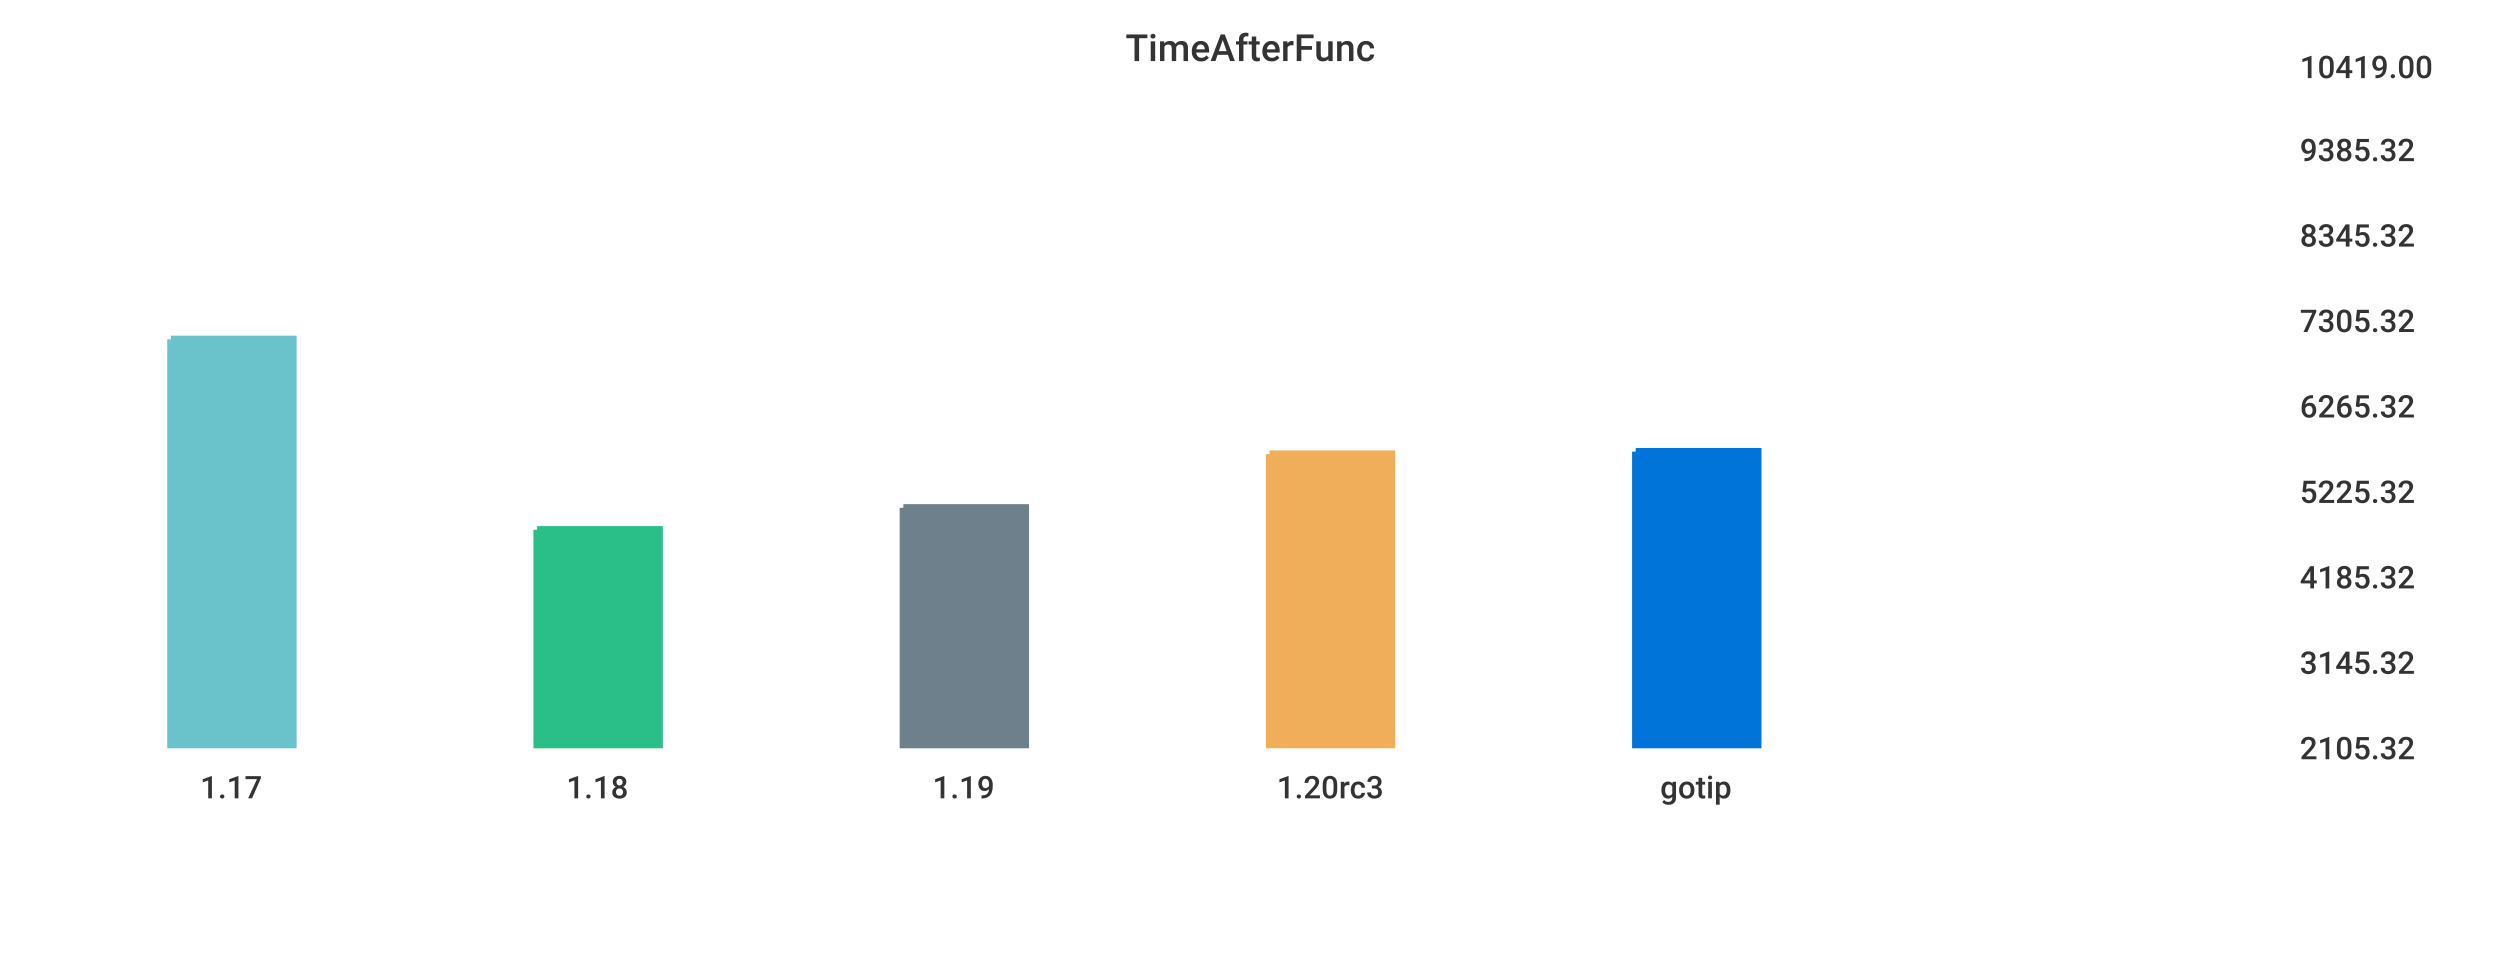
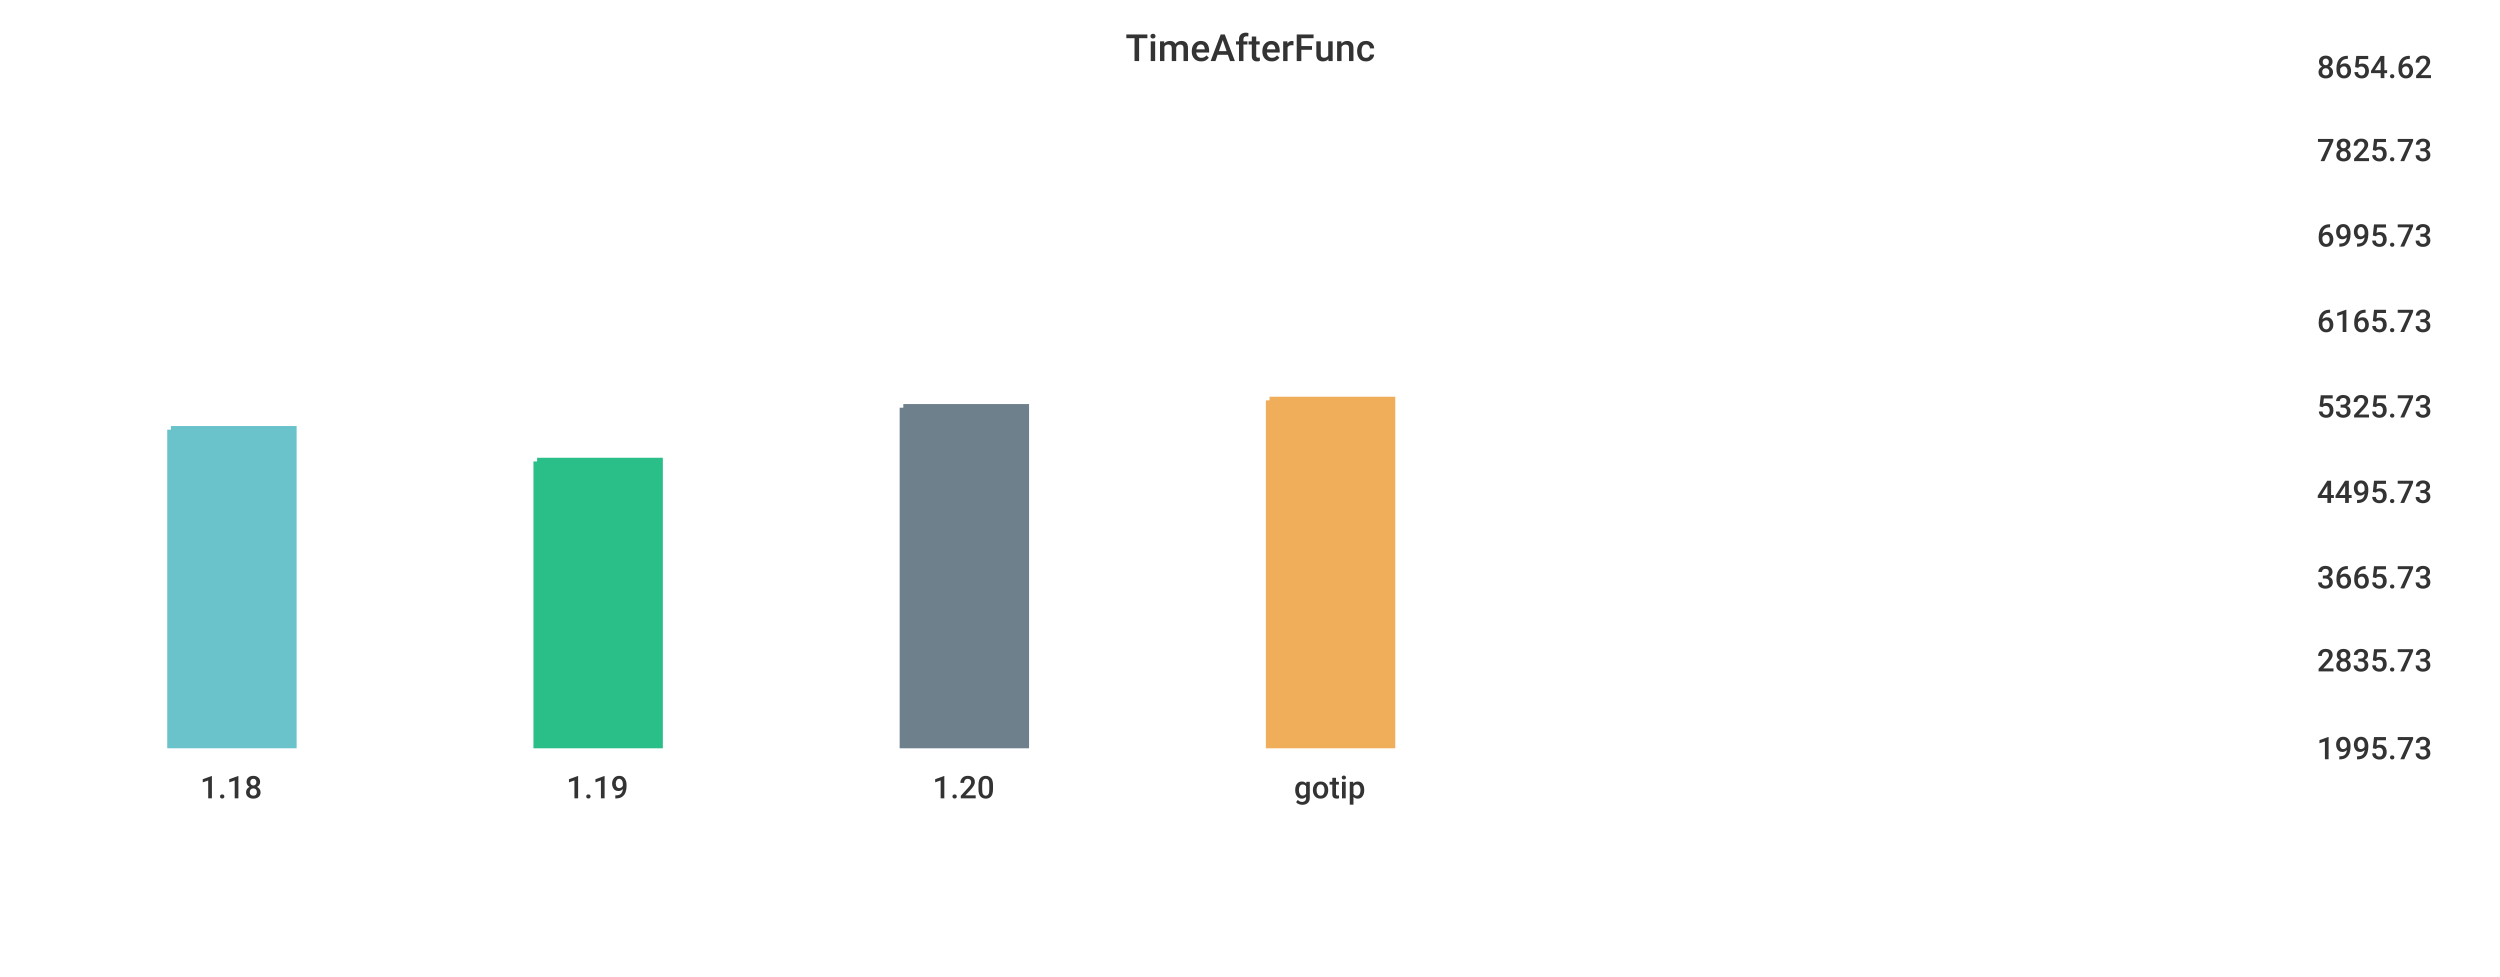
<svg xmlns="http://www.w3.org/2000/svg" width="1024" height="400">\n<path d="M 0 0 L 1024 0 L 1024 400 L 0 400 L 0 0" style="stroke-width:0;stroke:rgba(255,255,255,1.0);fill:rgba(255,255,255,1.0)" />
-   <path d="M 20 26 L 927 26 L 927 305 L 20 305 L 20 26" style="stroke-width:0;stroke:rgba(255,255,255,1.0);fill:rgba(255,255,255,1.0)" />
-   <path d="M 70 139 L 120 139 L 120 305 L 70 305 L 70 139" style="stroke-width:3;stroke:rgba(106,195,203,1.0);fill:rgba(106,195,203,1.0)" />
-   <path d="M 220 217 L 270 217 L 270 305 L 220 305 L 220 217" style="stroke-width:3;stroke:rgba(42,190,137,1.0);fill:rgba(42,190,137,1.0)" />
-   <path d="M 370 208 L 420 208 L 420 305 L 370 305 L 370 208" style="stroke-width:3;stroke:rgba(110,128,139,1.0);fill:rgba(110,128,139,1.0)" />
-   <path d="M 520 186 L 570 186 L 570 305 L 520 305 L 520 186" style="stroke-width:3;stroke:rgba(240,174,90,1.0);fill:rgba(240,174,90,1.0)" />
-   <path d="M 670 185 L 720 185 L 720 305 L 670 305 L 670 185" style="stroke-width:3;stroke:rgba(0,116,217,1.0);fill:rgba(0,116,217,1.0)" />
-   <path d="M 20 305 L 927 305" style="stroke-width:0;stroke:rgba(51,51,51,1.0);fill:none" />
+   <path d="M 20 26 L 934 26 L 934 305 L 20 305 L 20 26" style="stroke-width:0;stroke:rgba(255,255,255,1.0);fill:rgba(255,255,255,1.0)" />
+   <path d="M 70 176 L 120 176 L 120 305 L 70 305 L 70 176" style="stroke-width:3;stroke:rgba(106,195,203,1.0);fill:rgba(106,195,203,1.0)" />
+   <path d="M 220 189 L 270 189 L 270 305 L 220 305 L 220 189" style="stroke-width:3;stroke:rgba(42,190,137,1.0);fill:rgba(42,190,137,1.0)" />
+   <path d="M 370 167 L 420 167 L 420 305 L 370 305 L 370 167" style="stroke-width:3;stroke:rgba(110,128,139,1.0);fill:rgba(110,128,139,1.0)" />
+   <path d="M 520 164 L 570 164 L 570 305 L 520 305 L 520 164" style="stroke-width:3;stroke:rgba(240,174,90,1.0);fill:rgba(240,174,90,1.0)" />
+   <path d="M 20 305 L 934 305" style="stroke-width:0;stroke:rgba(51,51,51,1.0);fill:none" />
  <path d="M 20 305 L 20 310" style="stroke-width:0;stroke:rgba(51,51,51,1.0);fill:none" />
-   <text x="82" y="327" style="stroke-width:0;stroke:none;fill:rgba(51,51,51,1.0);font-size:12.8px;font-family:'Roboto Medium',sans-serif">1.17</text>
+   <text x="82" y="327" style="stroke-width:0;stroke:none;fill:rgba(51,51,51,1.0);font-size:12.8px;font-family:'Roboto Medium',sans-serif">1.18</text>
  <path d="M 170 305 L 170 310" style="stroke-width:0;stroke:rgba(51,51,51,1.0);fill:none" />
-   <text x="232" y="327" style="stroke-width:0;stroke:none;fill:rgba(51,51,51,1.0);font-size:12.8px;font-family:'Roboto Medium',sans-serif">1.18</text>
+   <text x="232" y="327" style="stroke-width:0;stroke:none;fill:rgba(51,51,51,1.0);font-size:12.8px;font-family:'Roboto Medium',sans-serif">1.19</text>
  <path d="M 320 305 L 320 310" style="stroke-width:0;stroke:rgba(51,51,51,1.0);fill:none" />
-   <text x="382" y="327" style="stroke-width:0;stroke:none;fill:rgba(51,51,51,1.0);font-size:12.8px;font-family:'Roboto Medium',sans-serif">1.19</text>
+   <text x="382" y="327" style="stroke-width:0;stroke:none;fill:rgba(51,51,51,1.0);font-size:12.8px;font-family:'Roboto Medium',sans-serif">1.20</text>
  <path d="M 470 305 L 470 310" style="stroke-width:0;stroke:rgba(51,51,51,1.0);fill:none" />
-   <text x="523" y="327" style="stroke-width:0;stroke:none;fill:rgba(51,51,51,1.0);font-size:12.8px;font-family:'Roboto Medium',sans-serif">1.20rc3</text>
-   <path d="M 620 305 L 620 310" style="stroke-width:0;stroke:rgba(51,51,51,1.0);fill:none" />
-   <text x="680" y="327" style="stroke-width:0;stroke:none;fill:rgba(51,51,51,1.0);font-size:12.8px;font-family:'Roboto Medium',sans-serif">gotip</text>
-   <path d="M 927 26 L 927 305" style="stroke-width:0;stroke:rgba(51,51,51,1.0);fill:none" />
-   <path d="M 927 305 L 932 305" style="stroke-width:0;stroke:rgba(51,51,51,1.0);fill:none" />
-   <path d="M 927 305 L 932 305" style="stroke-width:0;stroke:rgba(51,51,51,1.0);fill:none" />
-   <text x="942" y="311" style="stroke-width:0;stroke:none;fill:rgba(51,51,51,1.0);font-size:12.8px;font-family:'Roboto Medium',sans-serif">2105.32</text>
-   <path d="M 927 270 L 932 270" style="stroke-width:0;stroke:rgba(51,51,51,1.0);fill:none" />
-   <text x="942" y="276" style="stroke-width:0;stroke:none;fill:rgba(51,51,51,1.0);font-size:12.8px;font-family:'Roboto Medium',sans-serif">3145.32</text>
-   <path d="M 927 235 L 932 235" style="stroke-width:0;stroke:rgba(51,51,51,1.0);fill:none" />
-   <text x="942" y="241" style="stroke-width:0;stroke:none;fill:rgba(51,51,51,1.0);font-size:12.8px;font-family:'Roboto Medium',sans-serif">4185.32</text>
-   <path d="M 927 200 L 932 200" style="stroke-width:0;stroke:rgba(51,51,51,1.0);fill:none" />
-   <text x="942" y="206" style="stroke-width:0;stroke:none;fill:rgba(51,51,51,1.0);font-size:12.8px;font-family:'Roboto Medium',sans-serif">5225.32</text>
-   <path d="M 927 165 L 932 165" style="stroke-width:0;stroke:rgba(51,51,51,1.0);fill:none" />
-   <text x="942" y="171" style="stroke-width:0;stroke:none;fill:rgba(51,51,51,1.0);font-size:12.8px;font-family:'Roboto Medium',sans-serif">6265.32</text>
-   <path d="M 927 130 L 932 130" style="stroke-width:0;stroke:rgba(51,51,51,1.0);fill:none" />
-   <text x="942" y="136" style="stroke-width:0;stroke:none;fill:rgba(51,51,51,1.0);font-size:12.8px;font-family:'Roboto Medium',sans-serif">7305.32</text>
-   <path d="M 927 95 L 932 95" style="stroke-width:0;stroke:rgba(51,51,51,1.0);fill:none" />
-   <text x="942" y="101" style="stroke-width:0;stroke:none;fill:rgba(51,51,51,1.0);font-size:12.8px;font-family:'Roboto Medium',sans-serif">8345.32</text>
-   <path d="M 927 60 L 932 60" style="stroke-width:0;stroke:rgba(51,51,51,1.0);fill:none" />
-   <text x="942" y="66" style="stroke-width:0;stroke:none;fill:rgba(51,51,51,1.0);font-size:12.8px;font-family:'Roboto Medium',sans-serif">9385.32</text>
-   <path d="M 927 26 L 932 26" style="stroke-width:0;stroke:rgba(51,51,51,1.0);fill:none" />
-   <text x="942" y="32" style="stroke-width:0;stroke:none;fill:rgba(51,51,51,1.0);font-size:12.8px;font-family:'Roboto Medium',sans-serif">10419.00</text>
+   <text x="530" y="327" style="stroke-width:0;stroke:none;fill:rgba(51,51,51,1.0);font-size:12.8px;font-family:'Roboto Medium',sans-serif">gotip</text>
+   <path d="M 934 26 L 934 305" style="stroke-width:0;stroke:rgba(51,51,51,1.0);fill:none" />
+   <path d="M 934 305 L 939 305" style="stroke-width:0;stroke:rgba(51,51,51,1.0);fill:none" />
+   <path d="M 934 305 L 939 305" style="stroke-width:0;stroke:rgba(51,51,51,1.0);fill:none" />
+   <text x="949" y="311" style="stroke-width:0;stroke:none;fill:rgba(51,51,51,1.0);font-size:12.8px;font-family:'Roboto Medium',sans-serif">1995.73</text>
+   <path d="M 934 269 L 939 269" style="stroke-width:0;stroke:rgba(51,51,51,1.0);fill:none" />
+   <text x="949" y="275" style="stroke-width:0;stroke:none;fill:rgba(51,51,51,1.0);font-size:12.8px;font-family:'Roboto Medium',sans-serif">2835.73</text>
+   <path d="M 934 235 L 939 235" style="stroke-width:0;stroke:rgba(51,51,51,1.0);fill:none" />
+   <text x="949" y="241" style="stroke-width:0;stroke:none;fill:rgba(51,51,51,1.0);font-size:12.8px;font-family:'Roboto Medium',sans-serif">3665.73</text>
+   <path d="M 934 200 L 939 200" style="stroke-width:0;stroke:rgba(51,51,51,1.0);fill:none" />
+   <text x="949" y="206" style="stroke-width:0;stroke:none;fill:rgba(51,51,51,1.0);font-size:12.8px;font-family:'Roboto Medium',sans-serif">4495.73</text>
+   <path d="M 934 165 L 939 165" style="stroke-width:0;stroke:rgba(51,51,51,1.0);fill:none" />
+   <text x="949" y="171" style="stroke-width:0;stroke:none;fill:rgba(51,51,51,1.0);font-size:12.8px;font-family:'Roboto Medium',sans-serif">5325.73</text>
+   <path d="M 934 130 L 939 130" style="stroke-width:0;stroke:rgba(51,51,51,1.0);fill:none" />
+   <text x="949" y="136" style="stroke-width:0;stroke:none;fill:rgba(51,51,51,1.0);font-size:12.8px;font-family:'Roboto Medium',sans-serif">6165.73</text>
+   <path d="M 934 95 L 939 95" style="stroke-width:0;stroke:rgba(51,51,51,1.0);fill:none" />
+   <text x="949" y="101" style="stroke-width:0;stroke:none;fill:rgba(51,51,51,1.0);font-size:12.8px;font-family:'Roboto Medium',sans-serif">6995.73</text>
+   <path d="M 934 60 L 939 60" style="stroke-width:0;stroke:rgba(51,51,51,1.0);fill:none" />
+   <text x="949" y="66" style="stroke-width:0;stroke:none;fill:rgba(51,51,51,1.0);font-size:12.8px;font-family:'Roboto Medium',sans-serif">7825.73</text>
+   <path d="M 934 26 L 939 26" style="stroke-width:0;stroke:rgba(51,51,51,1.0);fill:none" />
+   <text x="949" y="32" style="stroke-width:0;stroke:none;fill:rgba(51,51,51,1.0);font-size:12.8px;font-family:'Roboto Medium',sans-serif">8654.62</text>
  <text x="461" y="25" style="stroke-width:0;stroke:none;fill:rgba(51,51,51,1.0);font-size:15.3px;font-family:'Roboto Medium',sans-serif">TimeAfterFunc</text>
</svg>
